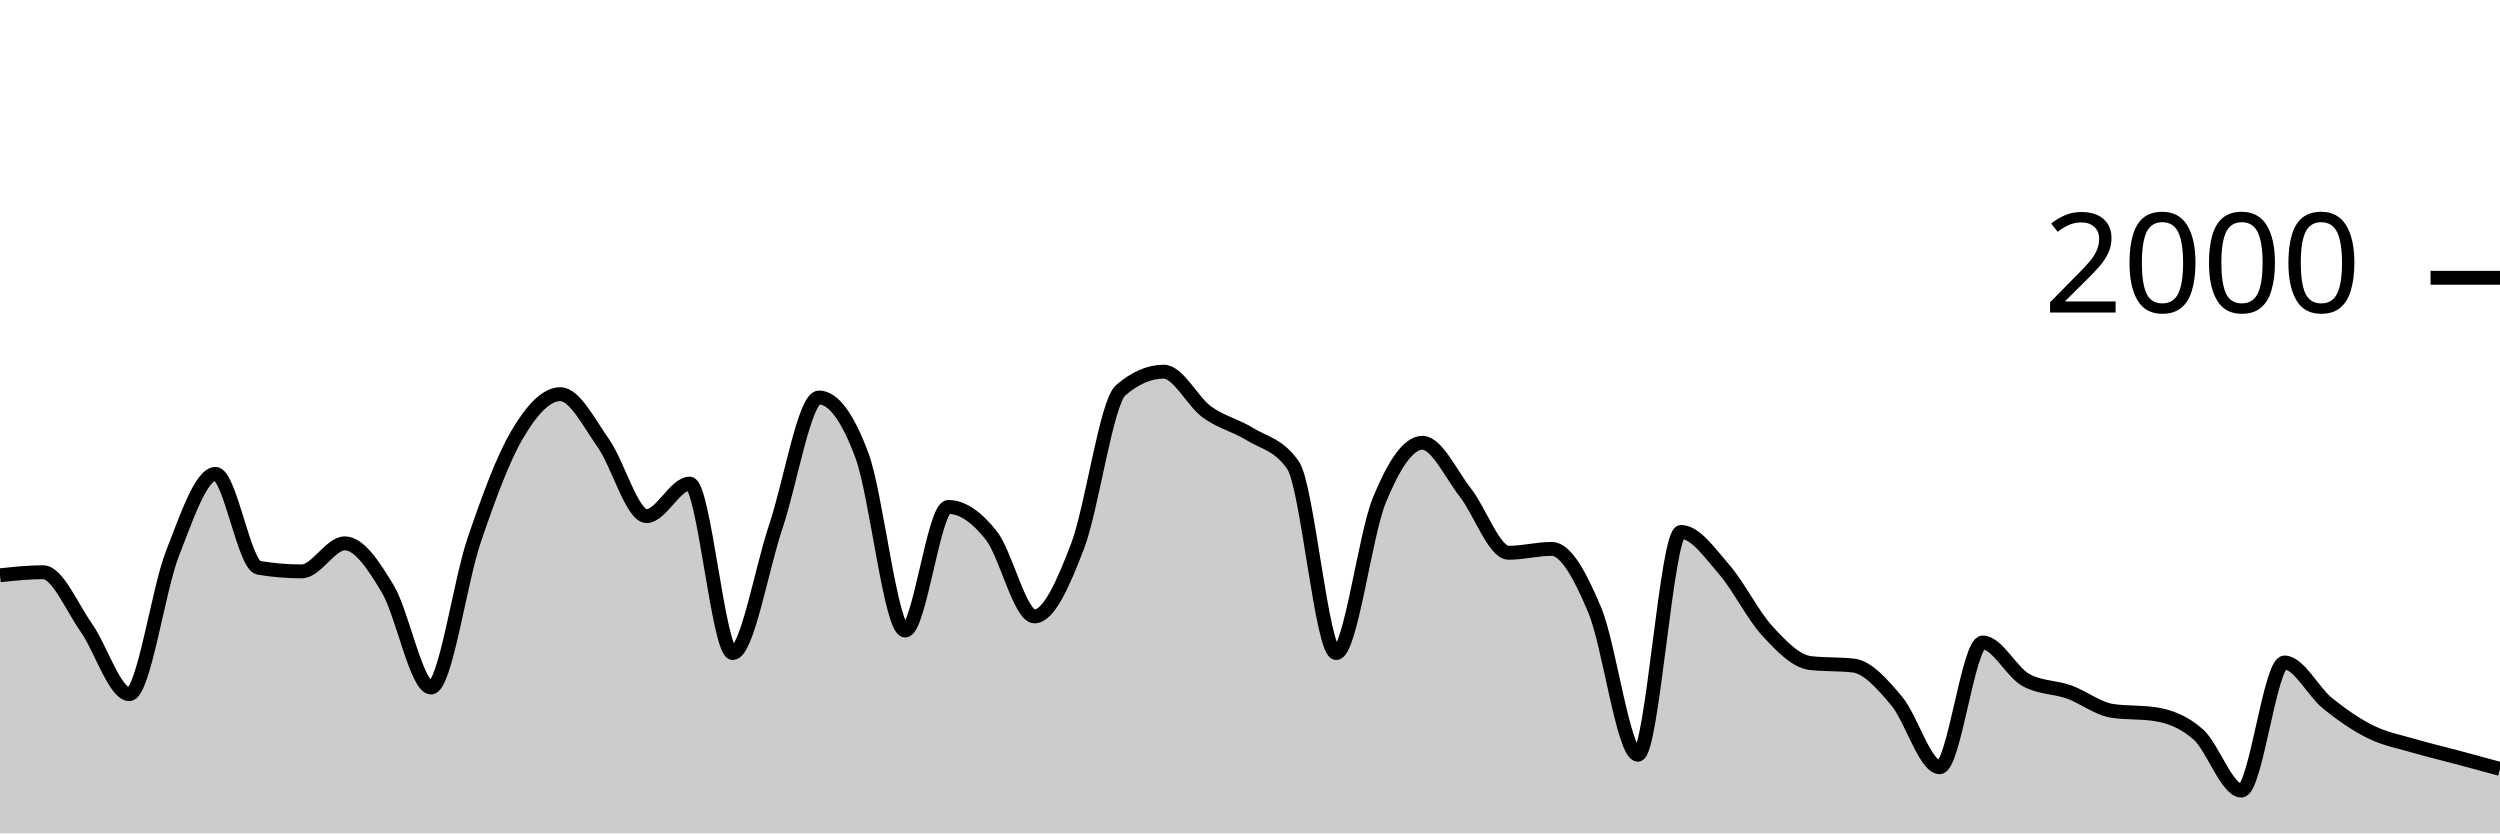
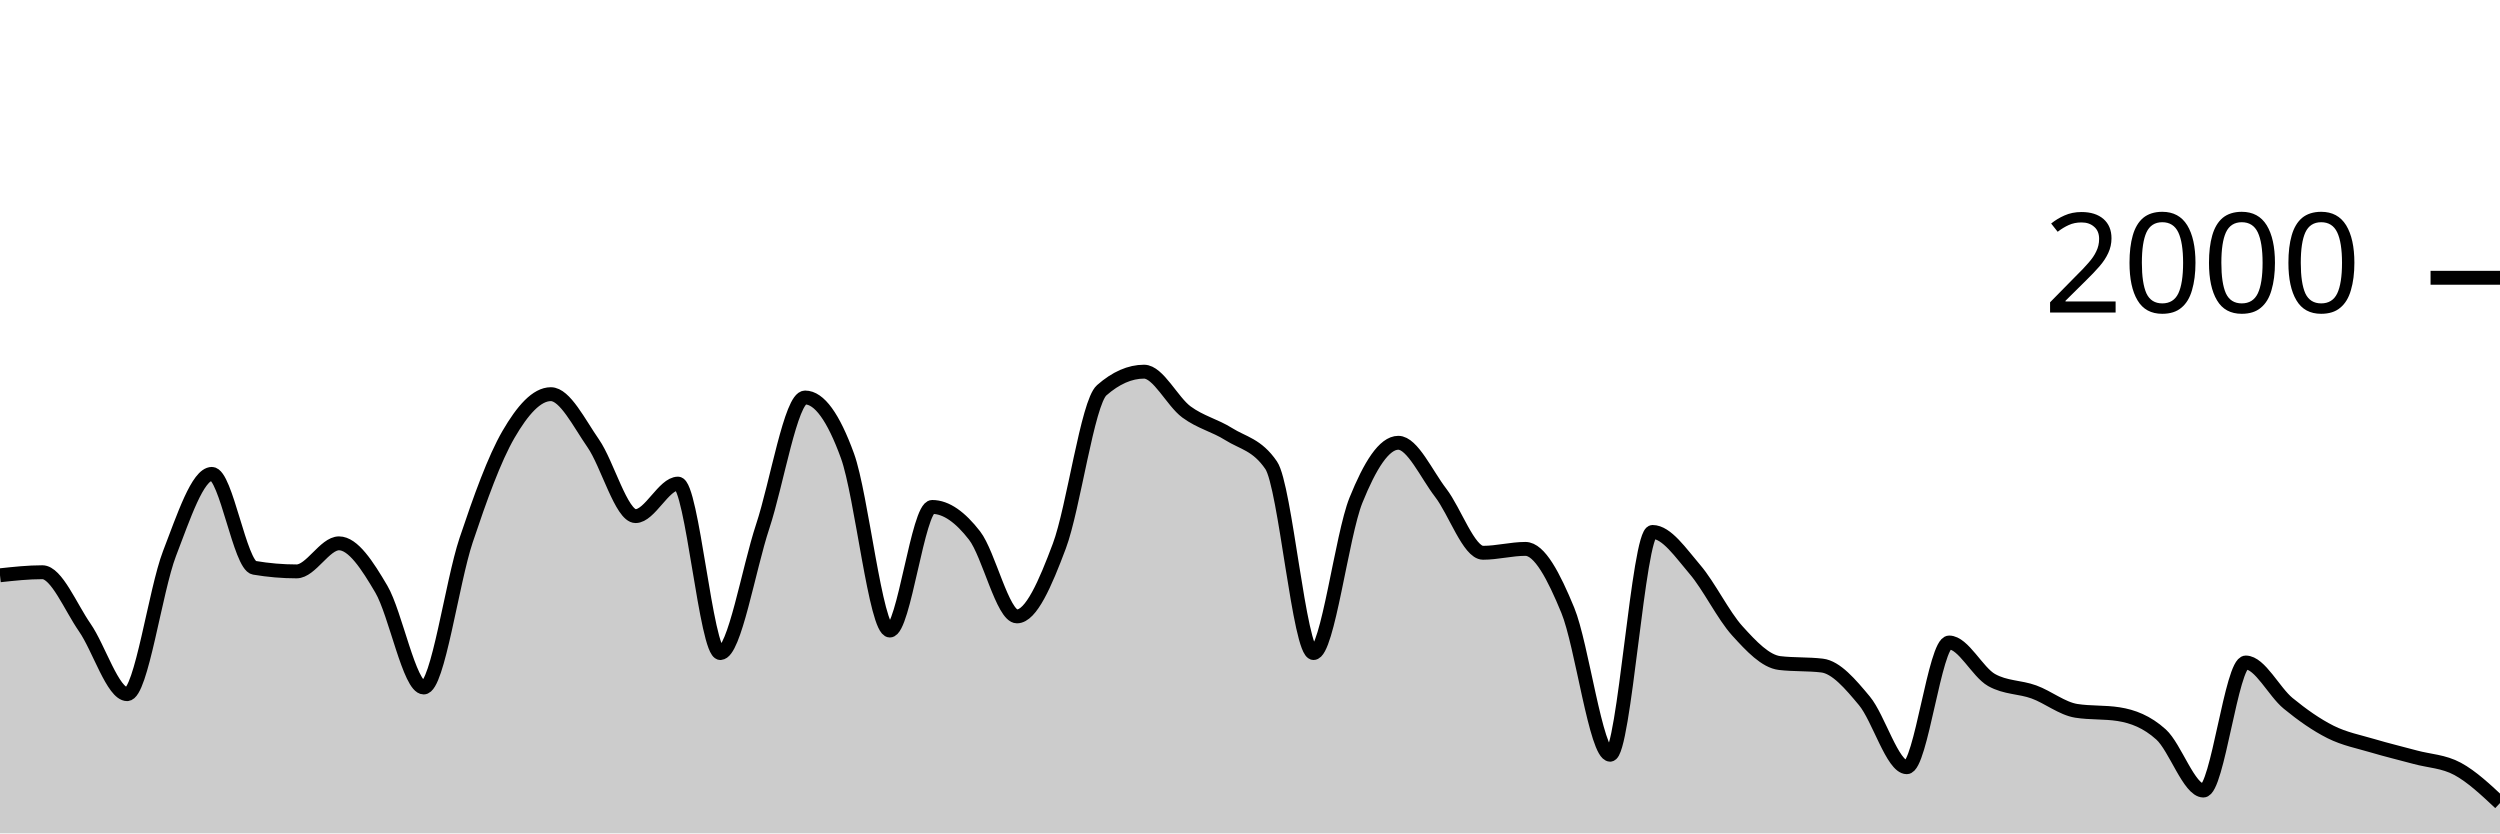
<svg xmlns="http://www.w3.org/2000/svg" viewBox="0 0 180 60">
  <g transform="translate(0,20)">
-     <path class="area" fill="rgba(0, 0, 0, 0.2)" d="M0,21.42C1.034,21.31,2.069,21.2,3.103,21.2C4.138,21.2,5.172,23.717,6.207,25.18C7.241,26.643,8.276,29.98,9.31,29.98C10.345,29.98,11.379,22.503,12.414,19.86C13.448,17.217,14.483,14.12,15.517,14.12C16.552,14.12,17.586,20.707,18.621,20.88C19.655,21.053,20.69,21.14,21.724,21.14C22.759,21.14,23.793,19.12,24.828,19.12C25.862,19.12,26.897,20.69,27.931,22.42C28.966,24.15,30,29.5,31.034,29.5C32.069,29.5,33.103,21.937,34.138,18.9C35.172,15.863,36.207,13.033,37.241,11.28C38.276,9.527,39.31,8.38,40.345,8.38C41.379,8.38,42.414,10.457,43.448,11.92C44.483,13.383,45.517,17.16,46.552,17.16C47.586,17.16,48.621,14.82,49.655,14.82C50.69,14.82,51.724,27.02,52.759,27.02C53.793,27.02,54.828,20.967,55.862,17.9C56.897,14.833,57.931,8.62,58.966,8.62C60,8.62,61.034,10.023,62.069,12.82C63.103,15.617,64.138,25.4,65.172,25.4C66.207,25.4,67.241,16.5,68.276,16.5C69.31,16.5,70.345,17.247,71.379,18.56C72.414,19.873,73.448,24.38,74.483,24.38C75.517,24.38,76.552,22.033,77.586,19.32C78.621,16.607,79.655,8.993,80.69,8.1C81.724,7.207,82.759,6.76,83.793,6.76C84.828,6.76,85.862,8.91,86.897,9.66C87.931,10.41,88.966,10.62,90,11.26C91.034,11.9,92.069,12.007,93.103,13.5C94.138,14.993,95.172,27.02,96.207,27.02C97.241,27.02,98.276,18.543,99.31,16.02C100.345,13.497,101.379,11.88,102.414,11.88C103.448,11.88,104.483,14.16,105.517,15.48C106.552,16.8,107.586,19.8,108.621,19.8C109.655,19.8,110.69,19.52,111.724,19.52C112.759,19.52,113.793,21.47,114.828,23.94C115.862,26.41,116.897,34.34,117.931,34.34C118.966,34.34,120,18.3,121.034,18.3C122.069,18.3,123.103,19.813,124.138,21C125.172,22.187,126.207,24.297,127.241,25.42C128.276,26.543,129.31,27.62,130.345,27.74C131.379,27.86,132.414,27.8,133.448,27.92C134.483,28.04,135.517,29.24,136.552,30.46C137.586,31.68,138.621,35.24,139.655,35.24C140.69,35.24,141.724,26.26,142.759,26.26C143.793,26.26,144.828,28.387,145.862,28.96C146.897,29.533,147.931,29.45,148.966,29.82C150,30.19,151.034,31.02,152.069,31.18C153.103,31.34,154.138,31.26,155.172,31.42C156.207,31.58,157.241,31.963,158.276,32.88C159.31,33.797,160.345,36.92,161.379,36.92C162.414,36.92,163.448,27.7,164.483,27.7C165.517,27.7,166.552,29.807,167.586,30.64C168.621,31.473,169.655,32.19,170.69,32.7C171.724,33.21,172.759,33.397,173.793,33.7C174.828,34.003,175.862,34.243,176.897,34.52C177.931,34.797,178.966,35.078,180,35.36L180,40C178.966,40,177.931,40,176.897,40C175.862,40,174.828,40,173.793,40C172.759,40,171.724,40,170.69,40C169.655,40,168.621,40,167.586,40C166.552,40,165.517,40,164.483,40C163.448,40,162.414,40,161.379,40C160.345,40,159.31,40,158.276,40C157.241,40,156.207,40,155.172,40C154.138,40,153.103,40,152.069,40C151.034,40,150,40,148.966,40C147.931,40,146.897,40,145.862,40C144.828,40,143.793,40,142.759,40C141.724,40,140.69,40,139.655,40C138.621,40,137.586,40,136.552,40C135.517,40,134.483,40,133.448,40C132.414,40,131.379,40,130.345,40C129.31,40,128.276,40,127.241,40C126.207,40,125.172,40,124.138,40C123.103,40,122.069,40,121.034,40C120,40,118.966,40,117.931,40C116.897,40,115.862,40,114.828,40C113.793,40,112.759,40,111.724,40C110.69,40,109.655,40,108.621,40C107.586,40,106.552,40,105.517,40C104.483,40,103.448,40,102.414,40C101.379,40,100.345,40,99.31,40C98.276,40,97.241,40,96.207,40C95.172,40,94.138,40,93.103,40C92.069,40,91.034,40,90,40C88.966,40,87.931,40,86.897,40C85.862,40,84.828,40,83.793,40C82.759,40,81.724,40,80.69,40C79.655,40,78.621,40,77.586,40C76.552,40,75.517,40,74.483,40C73.448,40,72.414,40,71.379,40C70.345,40,69.31,40,68.276,40C67.241,40,66.207,40,65.172,40C64.138,40,63.103,40,62.069,40C61.034,40,60,40,58.966,40C57.931,40,56.897,40,55.862,40C54.828,40,53.793,40,52.759,40C51.724,40,50.69,40,49.655,40C48.621,40,47.586,40,46.552,40C45.517,40,44.483,40,43.448,40C42.414,40,41.379,40,40.345,40C39.31,40,38.276,40,37.241,40C36.207,40,35.172,40,34.138,40C33.103,40,32.069,40,31.034,40C30,40,28.966,40,27.931,40C26.897,40,25.862,40,24.828,40C23.793,40,22.759,40,21.724,40C20.69,40,19.655,40,18.621,40C17.586,40,16.552,40,15.517,40C14.483,40,13.448,40,12.414,40C11.379,40,10.345,40,9.31,40C8.276,40,7.241,40,6.207,40C5.172,40,4.138,40,3.103,40C2.069,40,1.034,40,0,40Z" />
-     <path class="line" stroke="black" fill="none" d="M0,21.42C1.034,21.31,2.069,21.2,3.103,21.2C4.138,21.2,5.172,23.717,6.207,25.18C7.241,26.643,8.276,29.98,9.31,29.98C10.345,29.98,11.379,22.503,12.414,19.86C13.448,17.217,14.483,14.12,15.517,14.12C16.552,14.12,17.586,20.707,18.621,20.88C19.655,21.053,20.69,21.14,21.724,21.14C22.759,21.14,23.793,19.12,24.828,19.12C25.862,19.12,26.897,20.69,27.931,22.42C28.966,24.15,30,29.5,31.034,29.5C32.069,29.5,33.103,21.937,34.138,18.9C35.172,15.863,36.207,13.033,37.241,11.28C38.276,9.527,39.31,8.38,40.345,8.38C41.379,8.38,42.414,10.457,43.448,11.92C44.483,13.383,45.517,17.16,46.552,17.16C47.586,17.16,48.621,14.82,49.655,14.82C50.69,14.82,51.724,27.02,52.759,27.02C53.793,27.02,54.828,20.967,55.862,17.9C56.897,14.833,57.931,8.62,58.966,8.62C60,8.62,61.034,10.023,62.069,12.82C63.103,15.617,64.138,25.4,65.172,25.4C66.207,25.4,67.241,16.5,68.276,16.5C69.31,16.5,70.345,17.247,71.379,18.56C72.414,19.873,73.448,24.38,74.483,24.38C75.517,24.38,76.552,22.033,77.586,19.32C78.621,16.607,79.655,8.993,80.69,8.1C81.724,7.207,82.759,6.76,83.793,6.76C84.828,6.76,85.862,8.91,86.897,9.66C87.931,10.41,88.966,10.62,90,11.26C91.034,11.9,92.069,12.007,93.103,13.5C94.138,14.993,95.172,27.02,96.207,27.02C97.241,27.02,98.276,18.543,99.31,16.02C100.345,13.497,101.379,11.88,102.414,11.88C103.448,11.88,104.483,14.16,105.517,15.48C106.552,16.8,107.586,19.8,108.621,19.8C109.655,19.8,110.69,19.52,111.724,19.52C112.759,19.52,113.793,21.47,114.828,23.94C115.862,26.41,116.897,34.34,117.931,34.34C118.966,34.34,120,18.3,121.034,18.3C122.069,18.3,123.103,19.813,124.138,21C125.172,22.187,126.207,24.297,127.241,25.42C128.276,26.543,129.31,27.62,130.345,27.74C131.379,27.86,132.414,27.8,133.448,27.92C134.483,28.04,135.517,29.24,136.552,30.46C137.586,31.68,138.621,35.24,139.655,35.24C140.69,35.24,141.724,26.26,142.759,26.26C143.793,26.26,144.828,28.387,145.862,28.96C146.897,29.533,147.931,29.45,148.966,29.82C150,30.19,151.034,31.02,152.069,31.18C153.103,31.34,154.138,31.26,155.172,31.42C156.207,31.58,157.241,31.963,158.276,32.88C159.31,33.797,160.345,36.92,161.379,36.92C162.414,36.92,163.448,27.7,164.483,27.7C165.517,27.7,166.552,29.807,167.586,30.64C168.621,31.473,169.655,32.19,170.69,32.7C171.724,33.21,172.759,33.397,173.793,33.7C174.828,34.003,175.862,34.243,176.897,34.52C177.931,34.797,178.966,35.078,180,35.36" />
+     <path class="area" fill="rgba(0, 0, 0, 0.2)" d="M0,21.42C1.017,21.31,2.034,21.2,3.051,21.2C4.068,21.2,5.085,23.717,6.102,25.18C7.119,26.643,8.136,29.98,9.153,29.98C10.169,29.98,11.186,22.503,12.203,19.86C13.22,17.217,14.237,14.12,15.254,14.12C16.271,14.12,17.288,20.707,18.305,20.88C19.322,21.053,20.339,21.14,21.356,21.14C22.373,21.14,23.39,19.12,24.407,19.12C25.424,19.12,26.441,20.69,27.458,22.42C28.475,24.15,29.492,29.5,30.508,29.5C31.525,29.5,32.542,21.937,33.559,18.9C34.576,15.863,35.593,13.033,36.61,11.28C37.627,9.527,38.644,8.38,39.661,8.38C40.678,8.38,41.695,10.457,42.712,11.92C43.729,13.383,44.746,17.16,45.763,17.16C46.78,17.16,47.797,14.82,48.814,14.82C49.831,14.82,50.847,27.02,51.864,27.02C52.881,27.02,53.898,20.967,54.915,17.9C55.932,14.833,56.949,8.62,57.966,8.62C58.983,8.62,60,10.023,61.017,12.82C62.034,15.617,63.051,25.4,64.068,25.4C65.085,25.4,66.102,16.5,67.119,16.5C68.136,16.5,69.153,17.247,70.169,18.56C71.186,19.873,72.203,24.38,73.22,24.38C74.237,24.38,75.254,22.033,76.271,19.32C77.288,16.607,78.305,8.993,79.322,8.1C80.339,7.207,81.356,6.76,82.373,6.76C83.39,6.76,84.407,8.91,85.424,9.66C86.441,10.41,87.458,10.62,88.475,11.26C89.492,11.9,90.508,12.007,91.525,13.5C92.542,14.993,93.559,27.02,94.576,27.02C95.593,27.02,96.61,18.543,97.627,16.02C98.644,13.497,99.661,11.88,100.678,11.88C101.695,11.88,102.712,14.16,103.729,15.48C104.746,16.8,105.763,19.8,106.78,19.8C107.797,19.8,108.814,19.52,109.831,19.52C110.847,19.52,111.864,21.47,112.881,23.94C113.898,26.41,114.915,34.34,115.932,34.34C116.949,34.34,117.966,18.3,118.983,18.3C120,18.3,121.017,19.813,122.034,21C123.051,22.187,124.068,24.297,125.085,25.42C126.102,26.543,127.119,27.62,128.136,27.74C129.153,27.86,130.169,27.8,131.186,27.92C132.203,28.04,133.22,29.24,134.237,30.46C135.254,31.68,136.271,35.24,137.288,35.24C138.305,35.24,139.322,26.26,140.339,26.26C141.356,26.26,142.373,28.387,143.39,28.96C144.407,29.533,145.424,29.45,146.441,29.82C147.458,30.19,148.475,31.02,149.492,31.18C150.508,31.34,151.525,31.26,152.542,31.42C153.559,31.58,154.576,31.963,155.593,32.88C156.61,33.797,157.627,36.92,158.644,36.92C159.661,36.92,160.678,27.7,161.695,27.7C162.712,27.7,163.729,29.807,164.746,30.64C165.763,31.473,166.78,32.19,167.797,32.7C168.814,33.21,169.831,33.397,170.847,33.7C171.864,34.003,172.881,34.243,173.898,34.52C174.915,34.797,175.932,34.81,176.949,35.36C177.966,35.91,178.983,36.865,180,37.82L180,40C178.983,40,177.966,40,176.949,40C175.932,40,174.915,40,173.898,40C172.881,40,171.864,40,170.847,40C169.831,40,168.814,40,167.797,40C166.78,40,165.763,40,164.746,40C163.729,40,162.712,40,161.695,40C160.678,40,159.661,40,158.644,40C157.627,40,156.61,40,155.593,40C154.576,40,153.559,40,152.542,40C151.525,40,150.508,40,149.492,40C148.475,40,147.458,40,146.441,40C145.424,40,144.407,40,143.39,40C142.373,40,141.356,40,140.339,40C139.322,40,138.305,40,137.288,40C136.271,40,135.254,40,134.237,40C133.22,40,132.203,40,131.186,40C130.169,40,129.153,40,128.136,40C127.119,40,126.102,40,125.085,40C124.068,40,123.051,40,122.034,40C121.017,40,120,40,118.983,40C117.966,40,116.949,40,115.932,40C114.915,40,113.898,40,112.881,40C111.864,40,110.847,40,109.831,40C108.814,40,107.797,40,106.78,40C105.763,40,104.746,40,103.729,40C102.712,40,101.695,40,100.678,40C99.661,40,98.644,40,97.627,40C96.61,40,95.593,40,94.576,40C93.559,40,92.542,40,91.525,40C90.508,40,89.492,40,88.475,40C87.458,40,86.441,40,85.424,40C84.407,40,83.39,40,82.373,40C81.356,40,80.339,40,79.322,40C78.305,40,77.288,40,76.271,40C75.254,40,74.237,40,73.22,40C72.203,40,71.186,40,70.169,40C69.153,40,68.136,40,67.119,40C66.102,40,65.085,40,64.068,40C63.051,40,62.034,40,61.017,40C60,40,58.983,40,57.966,40C56.949,40,55.932,40,54.915,40C53.898,40,52.881,40,51.864,40C50.847,40,49.831,40,48.814,40C47.797,40,46.78,40,45.763,40C44.746,40,43.729,40,42.712,40C41.695,40,40.678,40,39.661,40C38.644,40,37.627,40,36.61,40C35.593,40,34.576,40,33.559,40C32.542,40,31.525,40,30.508,40C29.492,40,28.475,40,27.458,40C26.441,40,25.424,40,24.407,40C23.39,40,22.373,40,21.356,40C20.339,40,19.322,40,18.305,40C17.288,40,16.271,40,15.254,40C14.237,40,13.22,40,12.203,40C11.186,40,10.169,40,9.153,40C8.136,40,7.119,40,6.102,40C5.085,40,4.068,40,3.051,40C2.034,40,1.017,40,0,40Z" />
+     <path class="line" stroke="black" fill="none" d="M0,21.42C1.017,21.31,2.034,21.2,3.051,21.2C4.068,21.2,5.085,23.717,6.102,25.18C7.119,26.643,8.136,29.98,9.153,29.98C10.169,29.98,11.186,22.503,12.203,19.86C13.22,17.217,14.237,14.12,15.254,14.12C16.271,14.12,17.288,20.707,18.305,20.88C19.322,21.053,20.339,21.14,21.356,21.14C22.373,21.14,23.39,19.12,24.407,19.12C25.424,19.12,26.441,20.69,27.458,22.42C28.475,24.15,29.492,29.5,30.508,29.5C31.525,29.5,32.542,21.937,33.559,18.9C34.576,15.863,35.593,13.033,36.61,11.28C37.627,9.527,38.644,8.38,39.661,8.38C40.678,8.38,41.695,10.457,42.712,11.92C43.729,13.383,44.746,17.16,45.763,17.16C46.78,17.16,47.797,14.82,48.814,14.82C49.831,14.82,50.847,27.02,51.864,27.02C52.881,27.02,53.898,20.967,54.915,17.9C55.932,14.833,56.949,8.62,57.966,8.62C58.983,8.62,60,10.023,61.017,12.82C62.034,15.617,63.051,25.4,64.068,25.4C65.085,25.4,66.102,16.5,67.119,16.5C68.136,16.5,69.153,17.247,70.169,18.56C71.186,19.873,72.203,24.38,73.22,24.38C74.237,24.38,75.254,22.033,76.271,19.32C77.288,16.607,78.305,8.993,79.322,8.1C80.339,7.207,81.356,6.76,82.373,6.76C83.39,6.76,84.407,8.91,85.424,9.66C86.441,10.41,87.458,10.62,88.475,11.26C89.492,11.9,90.508,12.007,91.525,13.5C92.542,14.993,93.559,27.02,94.576,27.02C95.593,27.02,96.61,18.543,97.627,16.02C98.644,13.497,99.661,11.88,100.678,11.88C101.695,11.88,102.712,14.16,103.729,15.48C104.746,16.8,105.763,19.8,106.78,19.8C107.797,19.8,108.814,19.52,109.831,19.52C110.847,19.52,111.864,21.47,112.881,23.94C113.898,26.41,114.915,34.34,115.932,34.34C116.949,34.34,117.966,18.3,118.983,18.3C120,18.3,121.017,19.813,122.034,21C123.051,22.187,124.068,24.297,125.085,25.42C126.102,26.543,127.119,27.62,128.136,27.74C129.153,27.86,130.169,27.8,131.186,27.92C132.203,28.04,133.22,29.24,134.237,30.46C135.254,31.68,136.271,35.24,137.288,35.24C138.305,35.24,139.322,26.26,140.339,26.26C141.356,26.26,142.373,28.387,143.39,28.96C144.407,29.533,145.424,29.45,146.441,29.82C147.458,30.19,148.475,31.02,149.492,31.18C150.508,31.34,151.525,31.26,152.542,31.42C153.559,31.58,154.576,31.963,155.593,32.88C156.61,33.797,157.627,36.92,158.644,36.92C159.661,36.92,160.678,27.7,161.695,27.7C162.712,27.7,163.729,29.807,164.746,30.64C165.763,31.473,166.78,32.19,167.797,32.7C168.814,33.21,169.831,33.397,170.847,33.7C171.864,34.003,172.881,34.243,173.898,34.52C174.915,34.797,175.932,34.81,176.949,35.36C177.966,35.91,178.983,36.865,180,37.82" />
    <path class="axis-ceiling" stroke-width="1" stroke="black" fill="none" d="M175,0L180,0" />
    <text class="axis-ceiling-label" font-family="sans-serif" text-anchor="end" font-size="10px" x="170" y="2.5">2000</text>
  </g>
</svg>
